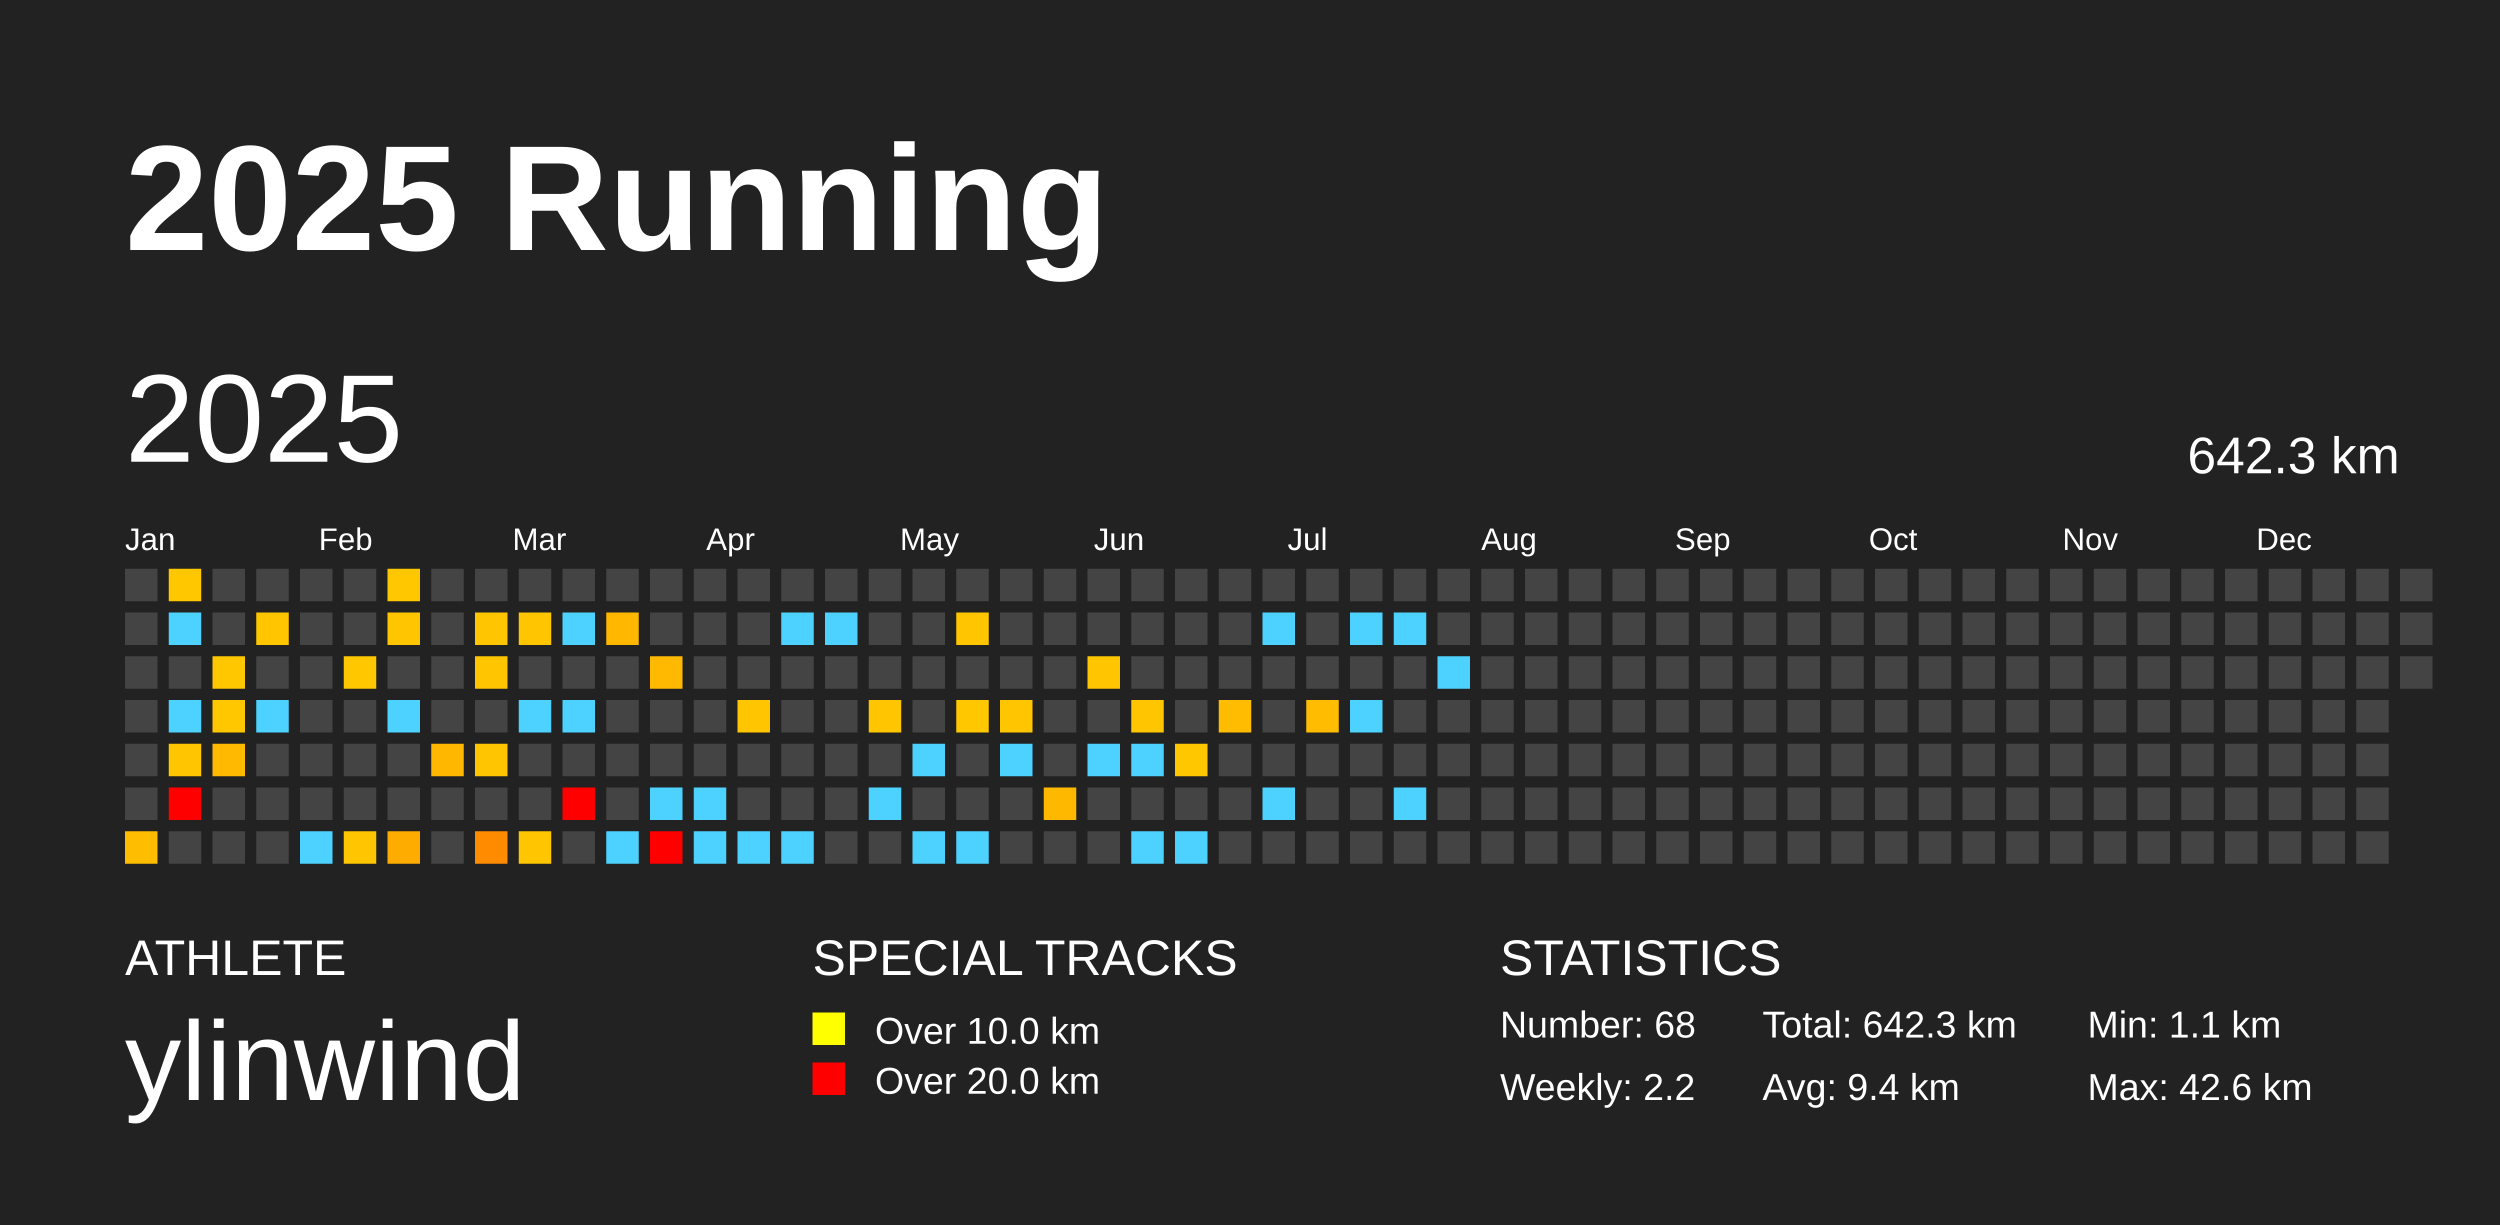
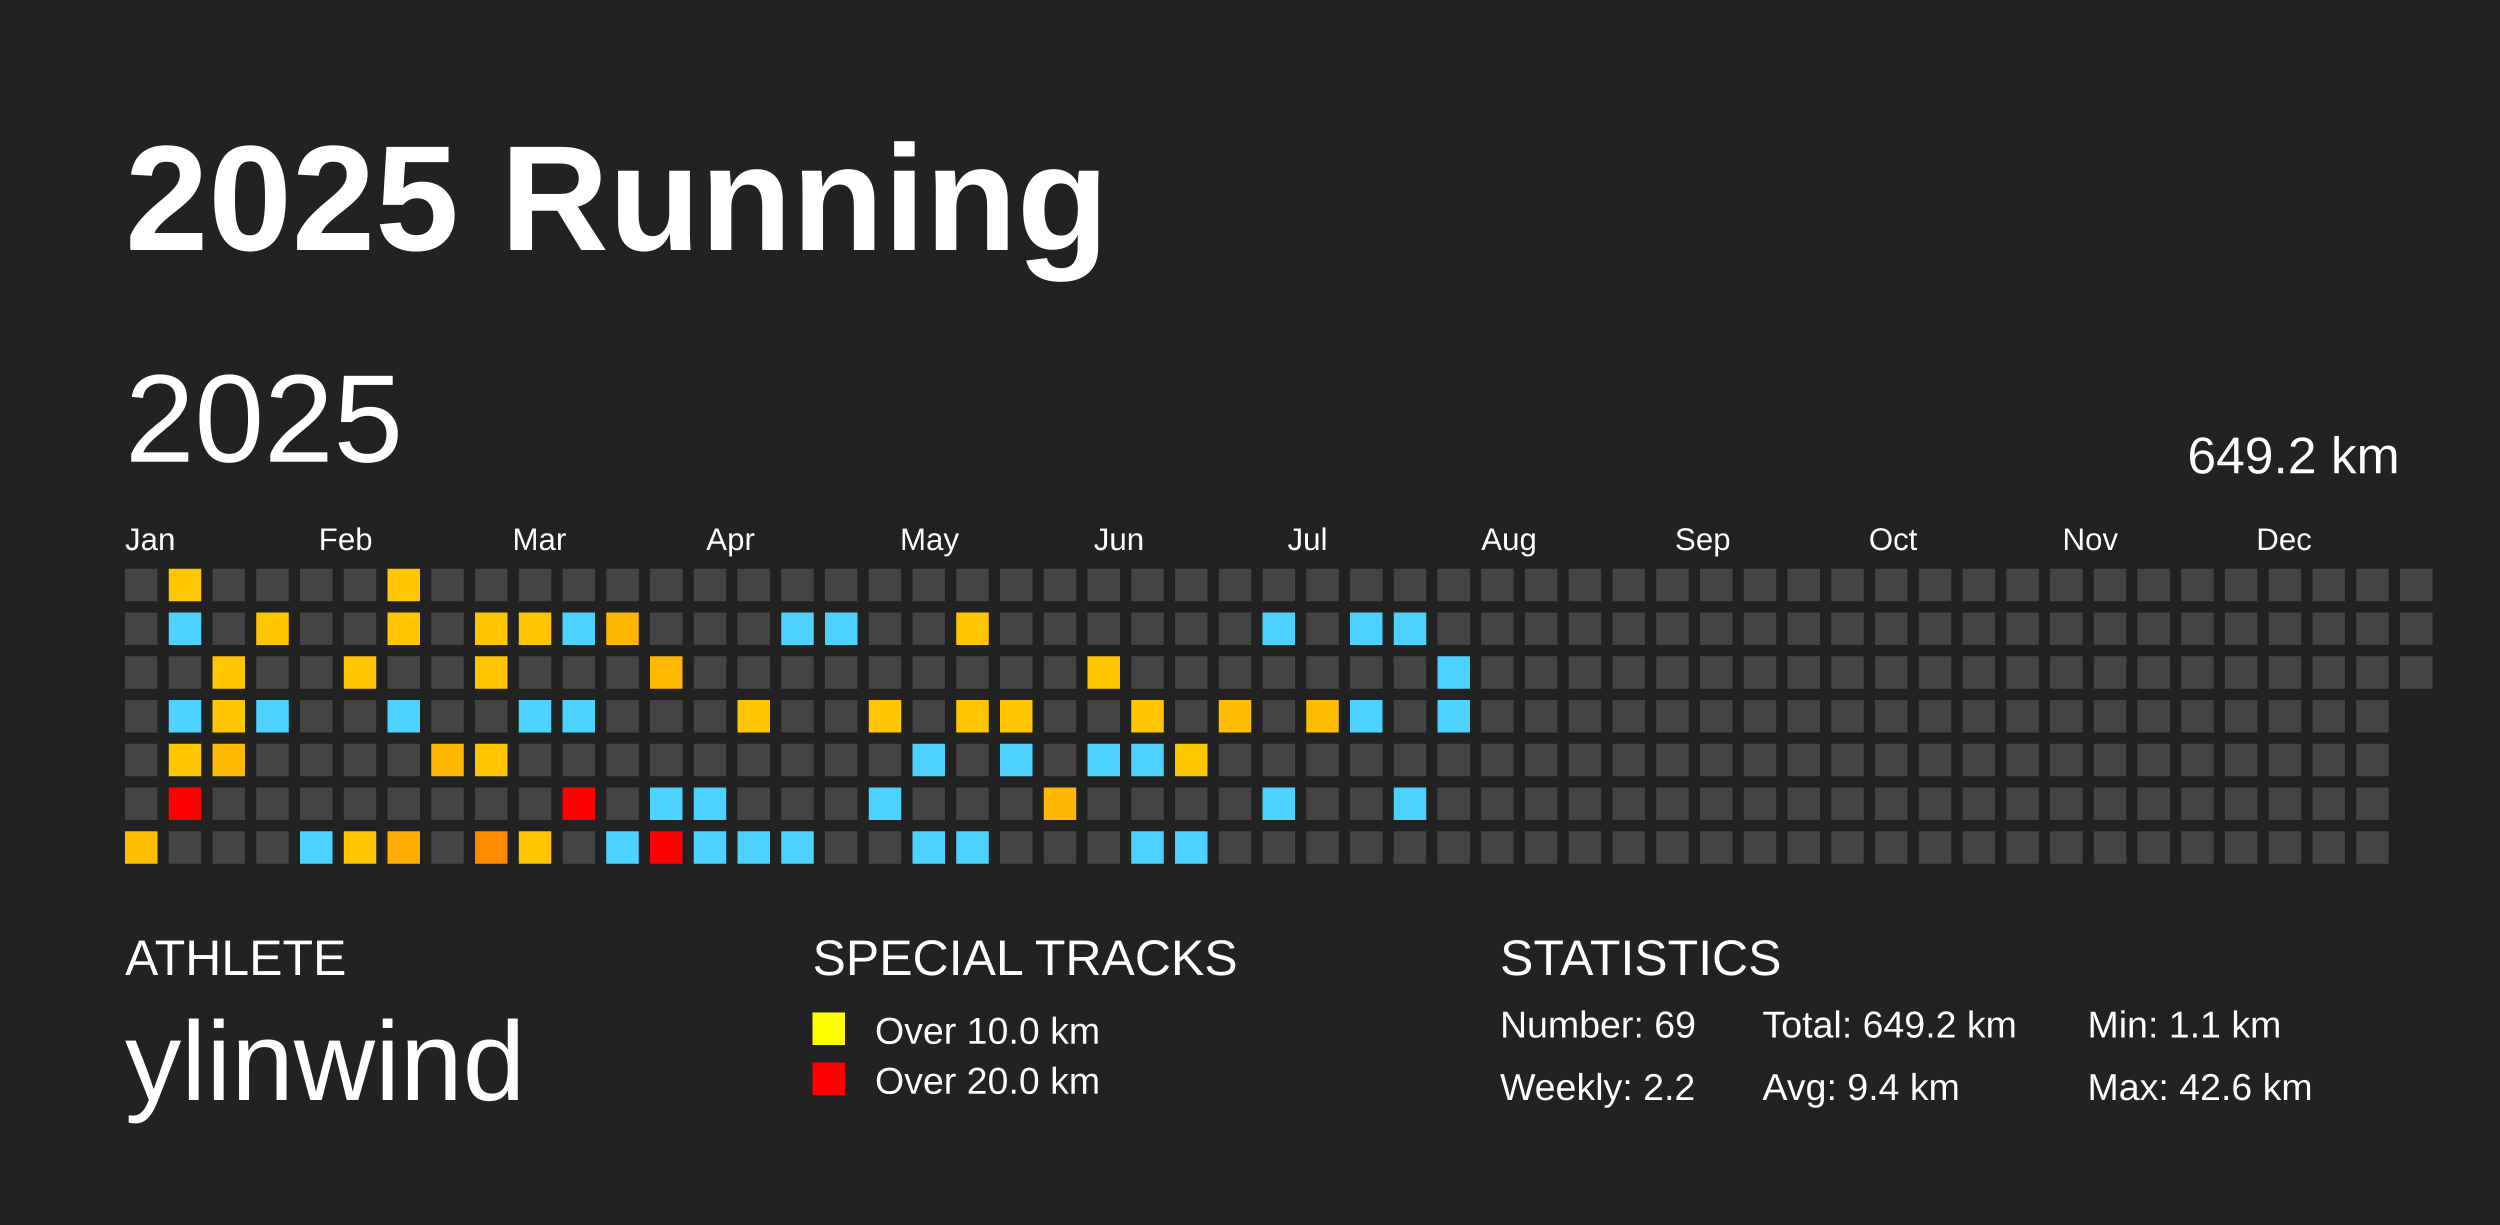
<svg xmlns="http://www.w3.org/2000/svg" baseProfile="full" height="98mm" version="1.1" viewBox="0,0,200,98" width="200mm">
  <defs />
  <rect fill="#222222" height="98" width="200" x="0" y="0" />
  <text fill="#FFFFFF" style="font-size:12px; font-family:Arial; font-weight:bold;" x="10" y="20">2025 Running</text>
  <text fill="#FFFFFF" style="font-size:4px; font-family:Arial" x="10" y="78">ATHLETE</text>
  <text fill="#FFFFFF" style="font-size:9px; font-family:Arial" x="10" y="88">ylinwind</text>
  <text fill="#FFFFFF" style="font-size:4px; font-family:Arial" x="65" y="78">SPECIAL TRACKS</text>
  <rect fill="yellow" height="2.6" width="2.6" x="65" y="81" />
  <text fill="#FFFFFF" style="font-size:3px; font-family:Arial" x="70" y="83.5">Over 10.0 km</text>
  <rect fill="red" height="2.6" width="2.6" x="65" y="85" />
  <text fill="#FFFFFF" style="font-size:3px; font-family:Arial" x="70" y="87.5">Over 20.0 km</text>
  <text fill="#FFFFFF" style="font-size:4px; font-family:Arial" x="120" y="78">STATISTICS</text>
-   <text fill="#FFFFFF" style="font-size:3px; font-family:Arial" x="120" y="83">Number: 68</text>
+   <text fill="#FFFFFF" style="font-size:3px; font-family:Arial" x="120" y="83">Number: 69</text>
  <text fill="#FFFFFF" style="font-size:3px; font-family:Arial" x="120" y="88">Weekly: 2.2</text>
-   <text fill="#FFFFFF" style="font-size:3px; font-family:Arial" x="141" y="83">Total: 642.3 km</text>
+   <text fill="#FFFFFF" style="font-size:3px; font-family:Arial" x="141" y="83">Total: 649.2 km</text>
  <text fill="#FFFFFF" style="font-size:3px; font-family:Arial" x="141" y="88">Avg: 9.4 km</text>
  <text fill="#FFFFFF" style="font-size:3px; font-family:Arial" x="167" y="83">Min: 1.1 km</text>
  <text fill="#FFFFFF" style="font-size:3px; font-family:Arial" x="167" y="88">Max: 42.6 km</text>
  <text dominant-baseline="hanging" fill="#FFFFFF" style="font-size:10.0px; font-family:Arial;" x="10" y="30">2025</text>
-   <text dominant-baseline="hanging" fill="#FFFFFF" style="font-size:4.125px; font-family:Arial;" x="175" y="35">642.3 km</text>
+   <text dominant-baseline="hanging" fill="#FFFFFF" style="font-size:4.125px; font-family:Arial;" x="175" y="35">649.2 km</text>
  <text fill="#FFFFFF" style="font-size:2.5px; font-family:Arial" x="10.0" y="44">Jan</text>
  <text fill="#FFFFFF" style="font-size:2.5px; font-family:Arial" x="25.5" y="44">Feb</text>
  <text fill="#FFFFFF" style="font-size:2.5px; font-family:Arial" x="41.0" y="44">Mar</text>
  <text fill="#FFFFFF" style="font-size:2.5px; font-family:Arial" x="56.5" y="44">Apr</text>
  <text fill="#FFFFFF" style="font-size:2.5px; font-family:Arial" x="72.0" y="44">May</text>
  <text fill="#FFFFFF" style="font-size:2.5px; font-family:Arial" x="87.5" y="44">Jun</text>
  <text fill="#FFFFFF" style="font-size:2.5px; font-family:Arial" x="103.0" y="44">Jul</text>
  <text fill="#FFFFFF" style="font-size:2.5px; font-family:Arial" x="118.5" y="44">Aug</text>
  <text fill="#FFFFFF" style="font-size:2.5px; font-family:Arial" x="134.0" y="44">Sep</text>
  <text fill="#FFFFFF" style="font-size:2.5px; font-family:Arial" x="149.5" y="44">Oct</text>
  <text fill="#FFFFFF" style="font-size:2.5px; font-family:Arial" x="165.0" y="44">Nov</text>
  <text fill="#FFFFFF" style="font-size:2.5px; font-family:Arial" x="180.5" y="44">Dec</text>
  <rect fill="#444444" height="2.6" width="2.6" x="10.0" y="45.5" />
  <rect fill="#444444" height="2.6" width="2.6" x="10.0" y="49.0" />
  <rect fill="#444444" height="2.6" width="2.6" x="10.0" y="52.5" />
  <rect fill="#444444" height="2.6" width="2.6" x="10.0" y="56.0" />
  <rect fill="#444444" height="2.6" width="2.6" x="10.0" y="59.5" />
  <rect fill="#444444" height="2.6" width="2.6" x="10.0" y="63.0" />
  <rect fill="#ffbd00" height="2.6" width="2.6" x="10.0" y="66.5" />
  <rect fill="#ffc700" height="2.6" width="2.6" x="13.5" y="45.5" />
  <rect fill="#4dd2ff" height="2.6" width="2.6" x="13.5" y="49.0" />
  <rect fill="#444444" height="2.6" width="2.6" x="13.5" y="52.5" />
  <rect fill="#4dd2ff" height="2.6" width="2.6" x="13.5" y="56.0" />
  <rect fill="#ffc600" height="2.6" width="2.6" x="13.5" y="59.5" />
  <rect fill="red" height="2.6" width="2.6" x="13.5" y="63.0" />
  <rect fill="#444444" height="2.6" width="2.6" x="13.5" y="66.5" />
  <rect fill="#444444" height="2.6" width="2.6" x="17.0" y="45.5" />
  <rect fill="#444444" height="2.6" width="2.6" x="17.0" y="49.0" />
  <rect fill="#ffc700" height="2.6" width="2.6" x="17.0" y="52.5" />
  <rect fill="#ffc700" height="2.6" width="2.6" x="17.0" y="56.0" />
  <rect fill="#ffba00" height="2.6" width="2.6" x="17.0" y="59.5" />
  <rect fill="#444444" height="2.6" width="2.6" x="17.0" y="63.0" />
  <rect fill="#444444" height="2.6" width="2.6" x="17.0" y="66.5" />
  <rect fill="#444444" height="2.6" width="2.6" x="20.5" y="45.5" />
  <rect fill="#ffc600" height="2.6" width="2.6" x="20.5" y="49.0" />
  <rect fill="#444444" height="2.6" width="2.6" x="20.5" y="52.5" />
  <rect fill="#4dd2ff" height="2.6" width="2.6" x="20.5" y="56.0" />
  <rect fill="#444444" height="2.6" width="2.6" x="20.5" y="59.5" />
  <rect fill="#444444" height="2.6" width="2.6" x="20.5" y="63.0" />
  <rect fill="#444444" height="2.6" width="2.6" x="20.5" y="66.5" />
  <rect fill="#444444" height="2.6" width="2.6" x="24.0" y="45.5" />
  <rect fill="#444444" height="2.6" width="2.6" x="24.0" y="49.0" />
  <rect fill="#444444" height="2.6" width="2.6" x="24.0" y="52.5" />
  <rect fill="#444444" height="2.6" width="2.6" x="24.0" y="56.0" />
  <rect fill="#444444" height="2.6" width="2.6" x="24.0" y="59.5" />
  <rect fill="#444444" height="2.6" width="2.6" x="24.0" y="63.0" />
  <rect fill="#4dd2ff" height="2.6" width="2.6" x="24.0" y="66.5" />
  <rect fill="#444444" height="2.6" width="2.6" x="27.5" y="45.5" />
  <rect fill="#444444" height="2.6" width="2.6" x="27.5" y="49.0" />
  <rect fill="#ffc700" height="2.6" width="2.6" x="27.5" y="52.5" />
  <rect fill="#444444" height="2.6" width="2.6" x="27.5" y="56.0" />
  <rect fill="#444444" height="2.6" width="2.6" x="27.5" y="59.5" />
  <rect fill="#444444" height="2.6" width="2.6" x="27.5" y="63.0" />
  <rect fill="#ffc600" height="2.6" width="2.6" x="27.5" y="66.5" />
  <rect fill="#ffc700" height="2.6" width="2.6" x="31.0" y="45.5" />
  <rect fill="#ffc600" height="2.6" width="2.6" x="31.0" y="49.0" />
  <rect fill="#444444" height="2.6" width="2.6" x="31.0" y="52.5" />
  <rect fill="#4dd2ff" height="2.6" width="2.6" x="31.0" y="56.0" />
  <rect fill="#444444" height="2.6" width="2.6" x="31.0" y="59.5" />
  <rect fill="#444444" height="2.6" width="2.6" x="31.0" y="63.0" />
  <rect fill="#ffac00" height="2.6" width="2.6" x="31.0" y="66.5" />
  <rect fill="#444444" height="2.6" width="2.6" x="34.5" y="45.5" />
  <rect fill="#444444" height="2.6" width="2.6" x="34.5" y="49.0" />
  <rect fill="#444444" height="2.6" width="2.6" x="34.5" y="52.5" />
  <rect fill="#444444" height="2.6" width="2.6" x="34.5" y="56.0" />
  <rect fill="#ffb700" height="2.6" width="2.6" x="34.5" y="59.5" />
  <rect fill="#444444" height="2.6" width="2.6" x="34.5" y="63.0" />
  <rect fill="#444444" height="2.6" width="2.6" x="34.5" y="66.5" />
  <rect fill="#444444" height="2.6" width="2.6" x="38.0" y="45.5" />
  <rect fill="#ffc500" height="2.6" width="2.6" x="38.0" y="49.0" />
  <rect fill="#ffc600" height="2.6" width="2.6" x="38.0" y="52.5" />
  <rect fill="#444444" height="2.6" width="2.6" x="38.0" y="56.0" />
  <rect fill="#ffc600" height="2.6" width="2.6" x="38.0" y="59.5" />
  <rect fill="#444444" height="2.6" width="2.6" x="38.0" y="63.0" />
  <rect fill="#ff8c00" height="2.6" width="2.6" x="38.0" y="66.5" />
  <rect fill="#444444" height="2.6" width="2.6" x="41.5" y="45.5" />
  <rect fill="#ffc600" height="2.6" width="2.6" x="41.5" y="49.0" />
  <rect fill="#444444" height="2.6" width="2.6" x="41.5" y="52.5" />
  <rect fill="#4dd2ff" height="2.6" width="2.6" x="41.5" y="56.0" />
  <rect fill="#444444" height="2.6" width="2.6" x="41.5" y="59.5" />
  <rect fill="#444444" height="2.6" width="2.6" x="41.5" y="63.0" />
  <rect fill="#ffc600" height="2.6" width="2.6" x="41.5" y="66.5" />
  <rect fill="#444444" height="2.6" width="2.6" x="45.0" y="45.5" />
  <rect fill="#4dd2ff" height="2.6" width="2.6" x="45.0" y="49.0" />
  <rect fill="#444444" height="2.6" width="2.6" x="45.0" y="52.5" />
  <rect fill="#4dd2ff" height="2.6" width="2.6" x="45.0" y="56.0" />
  <rect fill="#444444" height="2.6" width="2.6" x="45.0" y="59.5" />
  <rect fill="red" height="2.6" width="2.6" x="45.0" y="63.0" />
  <rect fill="#444444" height="2.6" width="2.6" x="45.0" y="66.5" />
  <rect fill="#444444" height="2.6" width="2.6" x="48.5" y="45.5" />
  <rect fill="#ffb700" height="2.6" width="2.6" x="48.5" y="49.0" />
  <rect fill="#444444" height="2.6" width="2.6" x="48.5" y="52.5" />
  <rect fill="#444444" height="2.6" width="2.6" x="48.5" y="56.0" />
  <rect fill="#444444" height="2.6" width="2.6" x="48.5" y="59.5" />
  <rect fill="#444444" height="2.6" width="2.6" x="48.5" y="63.0" />
  <rect fill="#4dd2ff" height="2.6" width="2.6" x="48.5" y="66.5" />
  <rect fill="#444444" height="2.6" width="2.6" x="52.0" y="45.5" />
  <rect fill="#444444" height="2.6" width="2.6" x="52.0" y="49.0" />
  <rect fill="#ffb900" height="2.6" width="2.6" x="52.0" y="52.5" />
  <rect fill="#444444" height="2.6" width="2.6" x="52.0" y="56.0" />
  <rect fill="#444444" height="2.6" width="2.6" x="52.0" y="59.5" />
  <rect fill="#4dd2ff" height="2.6" width="2.6" x="52.0" y="63.0" />
  <rect fill="red" height="2.6" width="2.6" x="52.0" y="66.5" />
  <rect fill="#444444" height="2.6" width="2.6" x="55.5" y="45.5" />
  <rect fill="#444444" height="2.6" width="2.6" x="55.5" y="49.0" />
  <rect fill="#444444" height="2.6" width="2.6" x="55.5" y="52.5" />
  <rect fill="#444444" height="2.6" width="2.6" x="55.5" y="56.0" />
  <rect fill="#444444" height="2.6" width="2.6" x="55.5" y="59.5" />
  <rect fill="#4dd2ff" height="2.6" width="2.6" x="55.5" y="63.0" />
  <rect fill="#4dd2ff" height="2.6" width="2.6" x="55.5" y="66.5" />
  <rect fill="#444444" height="2.6" width="2.6" x="59.0" y="45.5" />
  <rect fill="#444444" height="2.6" width="2.6" x="59.0" y="49.0" />
  <rect fill="#444444" height="2.6" width="2.6" x="59.0" y="52.5" />
  <rect fill="#ffc600" height="2.6" width="2.6" x="59.0" y="56.0" />
  <rect fill="#444444" height="2.6" width="2.6" x="59.0" y="59.5" />
  <rect fill="#444444" height="2.6" width="2.6" x="59.0" y="63.0" />
  <rect fill="#4dd2ff" height="2.6" width="2.6" x="59.0" y="66.5" />
  <rect fill="#444444" height="2.6" width="2.6" x="62.5" y="45.5" />
  <rect fill="#4dd2ff" height="2.6" width="2.6" x="62.5" y="49.0" />
  <rect fill="#444444" height="2.6" width="2.6" x="62.5" y="52.5" />
  <rect fill="#444444" height="2.6" width="2.6" x="62.5" y="56.0" />
  <rect fill="#444444" height="2.6" width="2.6" x="62.5" y="59.5" />
  <rect fill="#444444" height="2.6" width="2.6" x="62.5" y="63.0" />
  <rect fill="#4dd2ff" height="2.6" width="2.6" x="62.5" y="66.5" />
  <rect fill="#444444" height="2.6" width="2.6" x="66.0" y="45.5" />
  <rect fill="#4dd2ff" height="2.6" width="2.6" x="66.0" y="49.0" />
  <rect fill="#444444" height="2.6" width="2.6" x="66.0" y="52.5" />
  <rect fill="#444444" height="2.6" width="2.6" x="66.0" y="56.0" />
  <rect fill="#444444" height="2.6" width="2.6" x="66.0" y="59.5" />
  <rect fill="#444444" height="2.6" width="2.6" x="66.0" y="63.0" />
  <rect fill="#444444" height="2.6" width="2.6" x="66.0" y="66.5" />
  <rect fill="#444444" height="2.6" width="2.6" x="69.5" y="45.5" />
  <rect fill="#444444" height="2.6" width="2.6" x="69.5" y="49.0" />
  <rect fill="#444444" height="2.6" width="2.6" x="69.5" y="52.5" />
  <rect fill="#ffc600" height="2.6" width="2.6" x="69.5" y="56.0" />
  <rect fill="#444444" height="2.6" width="2.6" x="69.5" y="59.5" />
  <rect fill="#4dd2ff" height="2.6" width="2.6" x="69.5" y="63.0" />
  <rect fill="#444444" height="2.6" width="2.6" x="69.5" y="66.5" />
  <rect fill="#444444" height="2.6" width="2.6" x="73.0" y="45.5" />
  <rect fill="#444444" height="2.6" width="2.6" x="73.0" y="49.0" />
  <rect fill="#444444" height="2.6" width="2.6" x="73.0" y="52.5" />
  <rect fill="#444444" height="2.6" width="2.6" x="73.0" y="56.0" />
  <rect fill="#4dd2ff" height="2.6" width="2.6" x="73.0" y="59.5" />
  <rect fill="#444444" height="2.6" width="2.6" x="73.0" y="63.0" />
  <rect fill="#4dd2ff" height="2.6" width="2.6" x="73.0" y="66.5" />
  <rect fill="#444444" height="2.6" width="2.6" x="76.5" y="45.5" />
  <rect fill="#ffc600" height="2.6" width="2.6" x="76.5" y="49.0" />
  <rect fill="#444444" height="2.6" width="2.6" x="76.5" y="52.5" />
  <rect fill="#ffc700" height="2.6" width="2.6" x="76.5" y="56.0" />
  <rect fill="#444444" height="2.6" width="2.6" x="76.5" y="59.5" />
  <rect fill="#444444" height="2.6" width="2.6" x="76.5" y="63.0" />
  <rect fill="#4dd2ff" height="2.6" width="2.6" x="76.5" y="66.5" />
  <rect fill="#444444" height="2.6" width="2.6" x="80.0" y="45.5" />
  <rect fill="#444444" height="2.6" width="2.6" x="80.0" y="49.0" />
  <rect fill="#444444" height="2.6" width="2.6" x="80.0" y="52.5" />
  <rect fill="#ffc600" height="2.6" width="2.6" x="80.0" y="56.0" />
  <rect fill="#4dd2ff" height="2.6" width="2.6" x="80.0" y="59.5" />
  <rect fill="#444444" height="2.6" width="2.6" x="80.0" y="63.0" />
  <rect fill="#444444" height="2.6" width="2.6" x="80.0" y="66.5" />
  <rect fill="#444444" height="2.6" width="2.6" x="83.5" y="45.5" />
  <rect fill="#444444" height="2.6" width="2.6" x="83.5" y="49.0" />
  <rect fill="#444444" height="2.6" width="2.6" x="83.5" y="52.5" />
  <rect fill="#444444" height="2.6" width="2.6" x="83.5" y="56.0" />
  <rect fill="#444444" height="2.6" width="2.6" x="83.5" y="59.5" />
  <rect fill="#ffb800" height="2.6" width="2.6" x="83.5" y="63.0" />
  <rect fill="#444444" height="2.6" width="2.6" x="83.5" y="66.5" />
  <rect fill="#444444" height="2.6" width="2.6" x="87.0" y="45.5" />
  <rect fill="#444444" height="2.6" width="2.6" x="87.0" y="49.0" />
  <rect fill="#ffc600" height="2.6" width="2.6" x="87.0" y="52.5" />
  <rect fill="#444444" height="2.6" width="2.6" x="87.0" y="56.0" />
  <rect fill="#4dd2ff" height="2.6" width="2.6" x="87.0" y="59.5" />
  <rect fill="#444444" height="2.6" width="2.6" x="87.0" y="63.0" />
  <rect fill="#444444" height="2.6" width="2.6" x="87.0" y="66.5" />
  <rect fill="#444444" height="2.6" width="2.6" x="90.5" y="45.5" />
  <rect fill="#444444" height="2.6" width="2.6" x="90.5" y="49.0" />
  <rect fill="#444444" height="2.6" width="2.6" x="90.5" y="52.5" />
  <rect fill="#ffc600" height="2.6" width="2.6" x="90.5" y="56.0" />
  <rect fill="#4dd2ff" height="2.6" width="2.6" x="90.5" y="59.5" />
  <rect fill="#444444" height="2.6" width="2.6" x="90.5" y="63.0" />
  <rect fill="#4dd2ff" height="2.6" width="2.6" x="90.5" y="66.5" />
  <rect fill="#444444" height="2.6" width="2.6" x="94.0" y="45.5" />
  <rect fill="#444444" height="2.6" width="2.6" x="94.0" y="49.0" />
  <rect fill="#444444" height="2.6" width="2.6" x="94.0" y="52.5" />
  <rect fill="#444444" height="2.6" width="2.6" x="94.0" y="56.0" />
  <rect fill="#ffc700" height="2.6" width="2.6" x="94.0" y="59.5" />
  <rect fill="#444444" height="2.6" width="2.6" x="94.0" y="63.0" />
  <rect fill="#4dd2ff" height="2.6" width="2.6" x="94.0" y="66.5" />
  <rect fill="#444444" height="2.6" width="2.6" x="97.5" y="45.5" />
  <rect fill="#444444" height="2.6" width="2.6" x="97.5" y="49.0" />
  <rect fill="#444444" height="2.6" width="2.6" x="97.5" y="52.5" />
  <rect fill="#ffbc00" height="2.6" width="2.6" x="97.5" y="56.0" />
  <rect fill="#444444" height="2.6" width="2.6" x="97.5" y="59.5" />
  <rect fill="#444444" height="2.6" width="2.6" x="97.5" y="63.0" />
  <rect fill="#444444" height="2.6" width="2.6" x="97.5" y="66.5" />
  <rect fill="#444444" height="2.6" width="2.6" x="101.0" y="45.5" />
  <rect fill="#4dd2ff" height="2.6" width="2.6" x="101.0" y="49.0" />
  <rect fill="#444444" height="2.6" width="2.6" x="101.0" y="52.5" />
  <rect fill="#444444" height="2.6" width="2.6" x="101.0" y="56.0" />
  <rect fill="#444444" height="2.6" width="2.6" x="101.0" y="59.5" />
  <rect fill="#4dd2ff" height="2.6" width="2.6" x="101.0" y="63.0" />
  <rect fill="#444444" height="2.6" width="2.6" x="101.0" y="66.5" />
  <rect fill="#444444" height="2.6" width="2.6" x="104.5" y="45.5" />
  <rect fill="#444444" height="2.6" width="2.6" x="104.5" y="49.0" />
  <rect fill="#444444" height="2.6" width="2.6" x="104.5" y="52.5" />
  <rect fill="#ffbc00" height="2.6" width="2.6" x="104.5" y="56.0" />
  <rect fill="#444444" height="2.6" width="2.6" x="104.5" y="59.5" />
  <rect fill="#444444" height="2.6" width="2.6" x="104.5" y="63.0" />
  <rect fill="#444444" height="2.6" width="2.6" x="104.5" y="66.5" />
  <rect fill="#444444" height="2.6" width="2.6" x="108.0" y="45.5" />
  <rect fill="#4dd2ff" height="2.6" width="2.6" x="108.0" y="49.0" />
  <rect fill="#444444" height="2.6" width="2.6" x="108.0" y="52.5" />
  <rect fill="#4dd2ff" height="2.6" width="2.6" x="108.0" y="56.0" />
  <rect fill="#444444" height="2.6" width="2.6" x="108.0" y="59.5" />
  <rect fill="#444444" height="2.6" width="2.6" x="108.0" y="63.0" />
  <rect fill="#444444" height="2.6" width="2.6" x="108.0" y="66.5" />
  <rect fill="#444444" height="2.6" width="2.6" x="111.5" y="45.5" />
  <rect fill="#4dd2ff" height="2.6" width="2.6" x="111.5" y="49.0" />
  <rect fill="#444444" height="2.6" width="2.6" x="111.5" y="52.5" />
  <rect fill="#444444" height="2.6" width="2.6" x="111.5" y="56.0" />
  <rect fill="#444444" height="2.6" width="2.6" x="111.5" y="59.5" />
  <rect fill="#4dd2ff" height="2.6" width="2.6" x="111.5" y="63.0" />
  <rect fill="#444444" height="2.6" width="2.6" x="111.5" y="66.5" />
  <rect fill="#444444" height="2.6" width="2.6" x="115.0" y="45.5" />
  <rect fill="#444444" height="2.6" width="2.6" x="115.0" y="49.0" />
  <rect fill="#4dd2ff" height="2.6" width="2.6" x="115.0" y="52.5" />
-   <rect fill="#444444" height="2.6" width="2.6" x="115.0" y="56.0" />
+   <rect fill="#4dd2ff" height="2.6" width="2.6" x="115.0" y="56.0" />
  <rect fill="#444444" height="2.6" width="2.6" x="115.0" y="59.5" />
  <rect fill="#444444" height="2.6" width="2.6" x="115.0" y="63.0" />
  <rect fill="#444444" height="2.6" width="2.6" x="115.0" y="66.5" />
  <rect fill="#444444" height="2.6" width="2.6" x="118.5" y="45.5" />
  <rect fill="#444444" height="2.6" width="2.6" x="118.5" y="49.0" />
  <rect fill="#444444" height="2.6" width="2.6" x="118.5" y="52.5" />
  <rect fill="#444444" height="2.6" width="2.6" x="118.5" y="56.0" />
  <rect fill="#444444" height="2.6" width="2.6" x="118.5" y="59.5" />
  <rect fill="#444444" height="2.6" width="2.6" x="118.5" y="63.0" />
  <rect fill="#444444" height="2.6" width="2.6" x="118.5" y="66.5" />
  <rect fill="#444444" height="2.6" width="2.6" x="122.0" y="45.5" />
  <rect fill="#444444" height="2.6" width="2.6" x="122.0" y="49.0" />
  <rect fill="#444444" height="2.6" width="2.6" x="122.0" y="52.5" />
  <rect fill="#444444" height="2.6" width="2.6" x="122.0" y="56.0" />
  <rect fill="#444444" height="2.6" width="2.6" x="122.0" y="59.5" />
  <rect fill="#444444" height="2.6" width="2.6" x="122.0" y="63.0" />
  <rect fill="#444444" height="2.6" width="2.6" x="122.0" y="66.5" />
  <rect fill="#444444" height="2.6" width="2.6" x="125.5" y="45.5" />
  <rect fill="#444444" height="2.6" width="2.6" x="125.5" y="49.0" />
  <rect fill="#444444" height="2.6" width="2.6" x="125.5" y="52.5" />
  <rect fill="#444444" height="2.6" width="2.6" x="125.5" y="56.0" />
  <rect fill="#444444" height="2.6" width="2.6" x="125.5" y="59.5" />
  <rect fill="#444444" height="2.6" width="2.6" x="125.5" y="63.0" />
  <rect fill="#444444" height="2.6" width="2.6" x="125.5" y="66.5" />
  <rect fill="#444444" height="2.6" width="2.6" x="129.0" y="45.5" />
  <rect fill="#444444" height="2.6" width="2.6" x="129.0" y="49.0" />
  <rect fill="#444444" height="2.6" width="2.6" x="129.0" y="52.5" />
  <rect fill="#444444" height="2.6" width="2.6" x="129.0" y="56.0" />
  <rect fill="#444444" height="2.6" width="2.6" x="129.0" y="59.5" />
  <rect fill="#444444" height="2.6" width="2.6" x="129.0" y="63.0" />
  <rect fill="#444444" height="2.6" width="2.6" x="129.0" y="66.5" />
  <rect fill="#444444" height="2.6" width="2.6" x="132.5" y="45.5" />
  <rect fill="#444444" height="2.6" width="2.6" x="132.5" y="49.0" />
  <rect fill="#444444" height="2.6" width="2.6" x="132.5" y="52.5" />
  <rect fill="#444444" height="2.6" width="2.6" x="132.5" y="56.0" />
  <rect fill="#444444" height="2.6" width="2.6" x="132.5" y="59.5" />
  <rect fill="#444444" height="2.6" width="2.6" x="132.5" y="63.0" />
  <rect fill="#444444" height="2.6" width="2.6" x="132.5" y="66.5" />
  <rect fill="#444444" height="2.6" width="2.6" x="136.0" y="45.5" />
  <rect fill="#444444" height="2.6" width="2.6" x="136.0" y="49.0" />
  <rect fill="#444444" height="2.6" width="2.6" x="136.0" y="52.5" />
  <rect fill="#444444" height="2.6" width="2.6" x="136.0" y="56.0" />
  <rect fill="#444444" height="2.6" width="2.6" x="136.0" y="59.5" />
  <rect fill="#444444" height="2.6" width="2.6" x="136.0" y="63.0" />
  <rect fill="#444444" height="2.6" width="2.6" x="136.0" y="66.5" />
  <rect fill="#444444" height="2.6" width="2.6" x="139.5" y="45.5" />
  <rect fill="#444444" height="2.6" width="2.6" x="139.5" y="49.0" />
  <rect fill="#444444" height="2.6" width="2.6" x="139.5" y="52.5" />
  <rect fill="#444444" height="2.6" width="2.6" x="139.5" y="56.0" />
  <rect fill="#444444" height="2.6" width="2.6" x="139.5" y="59.5" />
  <rect fill="#444444" height="2.6" width="2.6" x="139.5" y="63.0" />
  <rect fill="#444444" height="2.6" width="2.6" x="139.5" y="66.5" />
  <rect fill="#444444" height="2.6" width="2.6" x="143.0" y="45.5" />
  <rect fill="#444444" height="2.6" width="2.6" x="143.0" y="49.0" />
  <rect fill="#444444" height="2.6" width="2.6" x="143.0" y="52.5" />
  <rect fill="#444444" height="2.6" width="2.6" x="143.0" y="56.0" />
  <rect fill="#444444" height="2.6" width="2.6" x="143.0" y="59.5" />
  <rect fill="#444444" height="2.6" width="2.6" x="143.0" y="63.0" />
  <rect fill="#444444" height="2.6" width="2.6" x="143.0" y="66.5" />
  <rect fill="#444444" height="2.6" width="2.6" x="146.5" y="45.5" />
  <rect fill="#444444" height="2.6" width="2.6" x="146.5" y="49.0" />
  <rect fill="#444444" height="2.6" width="2.6" x="146.5" y="52.5" />
  <rect fill="#444444" height="2.6" width="2.6" x="146.5" y="56.0" />
  <rect fill="#444444" height="2.6" width="2.6" x="146.5" y="59.5" />
  <rect fill="#444444" height="2.6" width="2.6" x="146.5" y="63.0" />
  <rect fill="#444444" height="2.6" width="2.6" x="146.5" y="66.5" />
  <rect fill="#444444" height="2.6" width="2.6" x="150.0" y="45.5" />
  <rect fill="#444444" height="2.6" width="2.6" x="150.0" y="49.0" />
  <rect fill="#444444" height="2.6" width="2.6" x="150.0" y="52.5" />
  <rect fill="#444444" height="2.6" width="2.6" x="150.0" y="56.0" />
  <rect fill="#444444" height="2.6" width="2.6" x="150.0" y="59.5" />
  <rect fill="#444444" height="2.6" width="2.6" x="150.0" y="63.0" />
  <rect fill="#444444" height="2.6" width="2.6" x="150.0" y="66.5" />
  <rect fill="#444444" height="2.6" width="2.6" x="153.5" y="45.5" />
  <rect fill="#444444" height="2.6" width="2.6" x="153.5" y="49.0" />
  <rect fill="#444444" height="2.6" width="2.6" x="153.5" y="52.5" />
  <rect fill="#444444" height="2.6" width="2.6" x="153.5" y="56.0" />
  <rect fill="#444444" height="2.6" width="2.6" x="153.5" y="59.5" />
  <rect fill="#444444" height="2.6" width="2.6" x="153.5" y="63.0" />
  <rect fill="#444444" height="2.6" width="2.6" x="153.5" y="66.5" />
  <rect fill="#444444" height="2.6" width="2.6" x="157.0" y="45.5" />
  <rect fill="#444444" height="2.6" width="2.6" x="157.0" y="49.0" />
  <rect fill="#444444" height="2.6" width="2.6" x="157.0" y="52.5" />
  <rect fill="#444444" height="2.6" width="2.6" x="157.0" y="56.0" />
  <rect fill="#444444" height="2.6" width="2.6" x="157.0" y="59.5" />
  <rect fill="#444444" height="2.6" width="2.6" x="157.0" y="63.0" />
  <rect fill="#444444" height="2.6" width="2.6" x="157.0" y="66.5" />
  <rect fill="#444444" height="2.6" width="2.6" x="160.5" y="45.5" />
  <rect fill="#444444" height="2.6" width="2.6" x="160.5" y="49.0" />
  <rect fill="#444444" height="2.6" width="2.6" x="160.5" y="52.5" />
  <rect fill="#444444" height="2.6" width="2.6" x="160.5" y="56.0" />
  <rect fill="#444444" height="2.6" width="2.6" x="160.5" y="59.5" />
  <rect fill="#444444" height="2.6" width="2.6" x="160.5" y="63.0" />
  <rect fill="#444444" height="2.6" width="2.6" x="160.5" y="66.5" />
  <rect fill="#444444" height="2.6" width="2.6" x="164.0" y="45.5" />
  <rect fill="#444444" height="2.6" width="2.6" x="164.0" y="49.0" />
  <rect fill="#444444" height="2.6" width="2.6" x="164.0" y="52.5" />
  <rect fill="#444444" height="2.6" width="2.6" x="164.0" y="56.0" />
  <rect fill="#444444" height="2.6" width="2.6" x="164.0" y="59.5" />
  <rect fill="#444444" height="2.6" width="2.6" x="164.0" y="63.0" />
  <rect fill="#444444" height="2.6" width="2.6" x="164.0" y="66.5" />
  <rect fill="#444444" height="2.6" width="2.6" x="167.5" y="45.5" />
  <rect fill="#444444" height="2.6" width="2.6" x="167.5" y="49.0" />
  <rect fill="#444444" height="2.6" width="2.6" x="167.5" y="52.5" />
  <rect fill="#444444" height="2.6" width="2.6" x="167.5" y="56.0" />
  <rect fill="#444444" height="2.6" width="2.6" x="167.5" y="59.5" />
  <rect fill="#444444" height="2.6" width="2.6" x="167.5" y="63.0" />
  <rect fill="#444444" height="2.6" width="2.6" x="167.5" y="66.5" />
  <rect fill="#444444" height="2.6" width="2.6" x="171.0" y="45.5" />
  <rect fill="#444444" height="2.6" width="2.6" x="171.0" y="49.0" />
  <rect fill="#444444" height="2.6" width="2.6" x="171.0" y="52.5" />
  <rect fill="#444444" height="2.6" width="2.6" x="171.0" y="56.0" />
  <rect fill="#444444" height="2.6" width="2.6" x="171.0" y="59.5" />
  <rect fill="#444444" height="2.6" width="2.6" x="171.0" y="63.0" />
  <rect fill="#444444" height="2.6" width="2.6" x="171.0" y="66.5" />
  <rect fill="#444444" height="2.6" width="2.6" x="174.5" y="45.5" />
  <rect fill="#444444" height="2.6" width="2.6" x="174.5" y="49.0" />
  <rect fill="#444444" height="2.6" width="2.6" x="174.5" y="52.5" />
  <rect fill="#444444" height="2.6" width="2.6" x="174.5" y="56.0" />
  <rect fill="#444444" height="2.6" width="2.6" x="174.5" y="59.5" />
  <rect fill="#444444" height="2.6" width="2.6" x="174.5" y="63.0" />
  <rect fill="#444444" height="2.6" width="2.6" x="174.5" y="66.5" />
  <rect fill="#444444" height="2.6" width="2.6" x="178.0" y="45.5" />
  <rect fill="#444444" height="2.6" width="2.6" x="178.0" y="49.0" />
  <rect fill="#444444" height="2.6" width="2.6" x="178.0" y="52.5" />
  <rect fill="#444444" height="2.6" width="2.6" x="178.0" y="56.0" />
  <rect fill="#444444" height="2.6" width="2.6" x="178.0" y="59.5" />
  <rect fill="#444444" height="2.6" width="2.6" x="178.0" y="63.0" />
  <rect fill="#444444" height="2.6" width="2.6" x="178.0" y="66.5" />
  <rect fill="#444444" height="2.6" width="2.6" x="181.5" y="45.5" />
  <rect fill="#444444" height="2.6" width="2.6" x="181.5" y="49.0" />
  <rect fill="#444444" height="2.6" width="2.6" x="181.5" y="52.5" />
  <rect fill="#444444" height="2.6" width="2.6" x="181.5" y="56.0" />
  <rect fill="#444444" height="2.6" width="2.6" x="181.5" y="59.5" />
  <rect fill="#444444" height="2.6" width="2.6" x="181.5" y="63.0" />
  <rect fill="#444444" height="2.6" width="2.6" x="181.5" y="66.5" />
  <rect fill="#444444" height="2.6" width="2.6" x="185.0" y="45.5" />
  <rect fill="#444444" height="2.6" width="2.6" x="185.0" y="49.0" />
  <rect fill="#444444" height="2.6" width="2.6" x="185.0" y="52.5" />
  <rect fill="#444444" height="2.6" width="2.6" x="185.0" y="56.0" />
  <rect fill="#444444" height="2.6" width="2.6" x="185.0" y="59.5" />
  <rect fill="#444444" height="2.6" width="2.6" x="185.0" y="63.0" />
  <rect fill="#444444" height="2.6" width="2.6" x="185.0" y="66.5" />
  <rect fill="#444444" height="2.6" width="2.6" x="188.5" y="45.5" />
  <rect fill="#444444" height="2.6" width="2.6" x="188.5" y="49.0" />
  <rect fill="#444444" height="2.6" width="2.6" x="188.5" y="52.5" />
  <rect fill="#444444" height="2.6" width="2.6" x="188.5" y="56.0" />
  <rect fill="#444444" height="2.6" width="2.6" x="188.5" y="59.5" />
  <rect fill="#444444" height="2.6" width="2.6" x="188.5" y="63.0" />
  <rect fill="#444444" height="2.6" width="2.6" x="188.5" y="66.5" />
  <rect fill="#444444" height="2.6" width="2.6" x="192.0" y="45.5" />
  <rect fill="#444444" height="2.6" width="2.6" x="192.0" y="49.0" />
  <rect fill="#444444" height="2.6" width="2.6" x="192.0" y="52.5" />
</svg>
